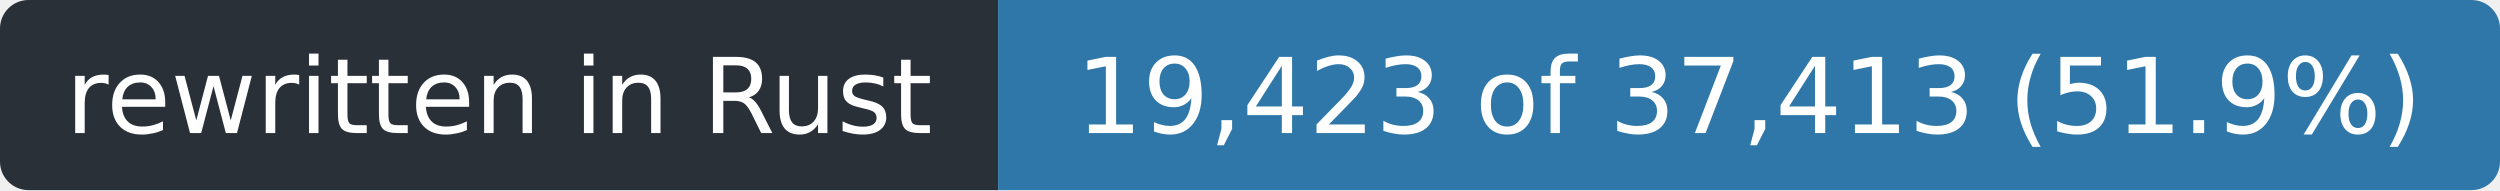
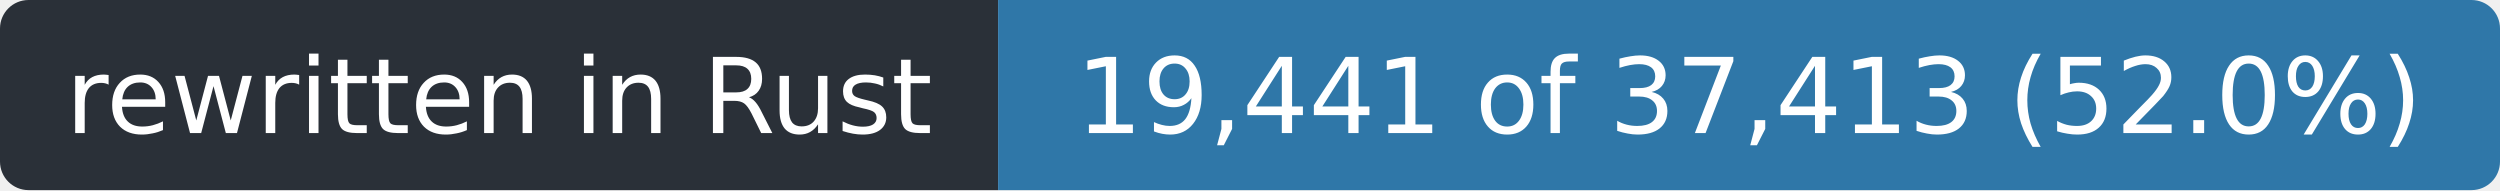
- <svg xmlns="http://www.w3.org/2000/svg" width="263" height="20" role="img" aria-label="rewritten in Rust: 19,423 of 37,413 (51.9%)">
+ <svg xmlns="http://www.w3.org/2000/svg" width="263" height="20" role="img" aria-label="rewritten in Rust: 19,441 of 37,413 (52.0%)">
  <clipPath id="r">
    <rect width="263" height="20" rx="3" />
  </clipPath>
  <g clip-path="url(#r)">
    <rect width="105" height="20" fill="#2a3038" />
    <rect x="105" width="158" height="20" fill="#2f77a8" />
  </g>
  <g fill="#fff" font-family="Verdana,Geneva,DejaVu Sans,sans-serif" font-size="11" text-anchor="middle">
    <text x="52.5" y="14" textLength="93">rewritten in Rust</text>
-     <text x="184.0" y="14" textLength="146">19,423 of 37,413 (51.9%)</text>
+     <text x="184.0" y="14" textLength="146">19,441 of 37,413 (52.0%)</text>
  </g>
</svg>
